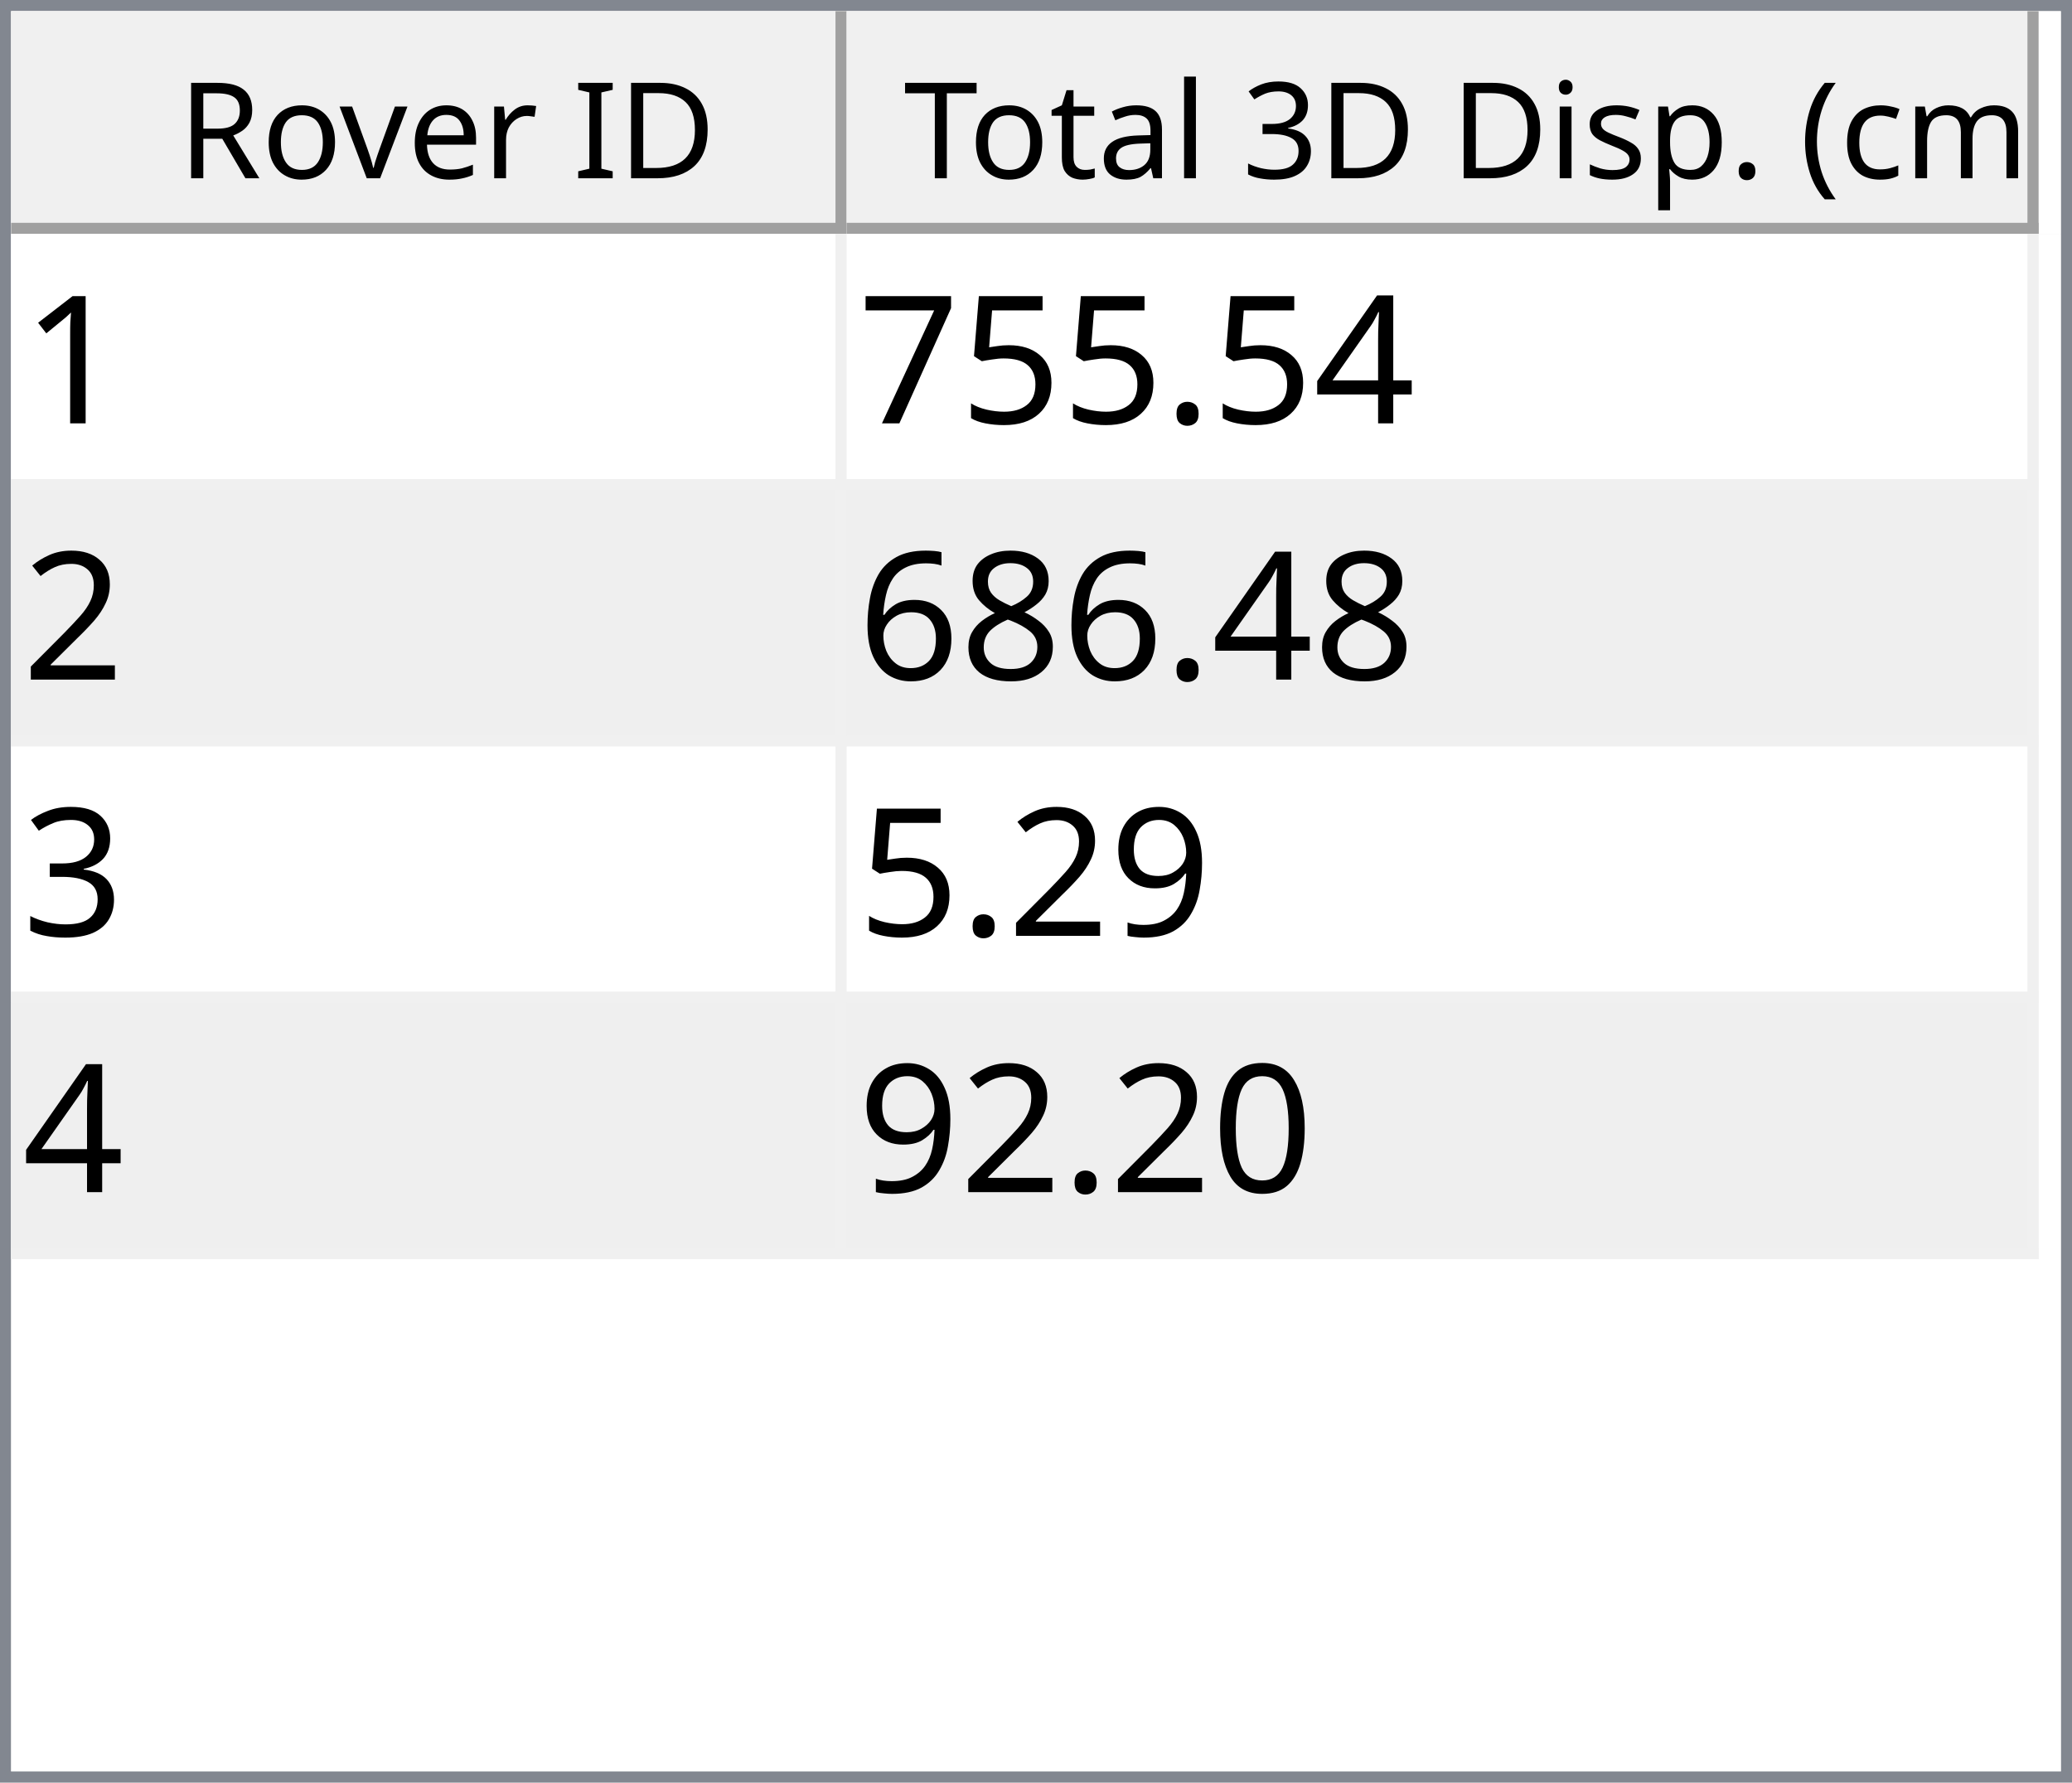
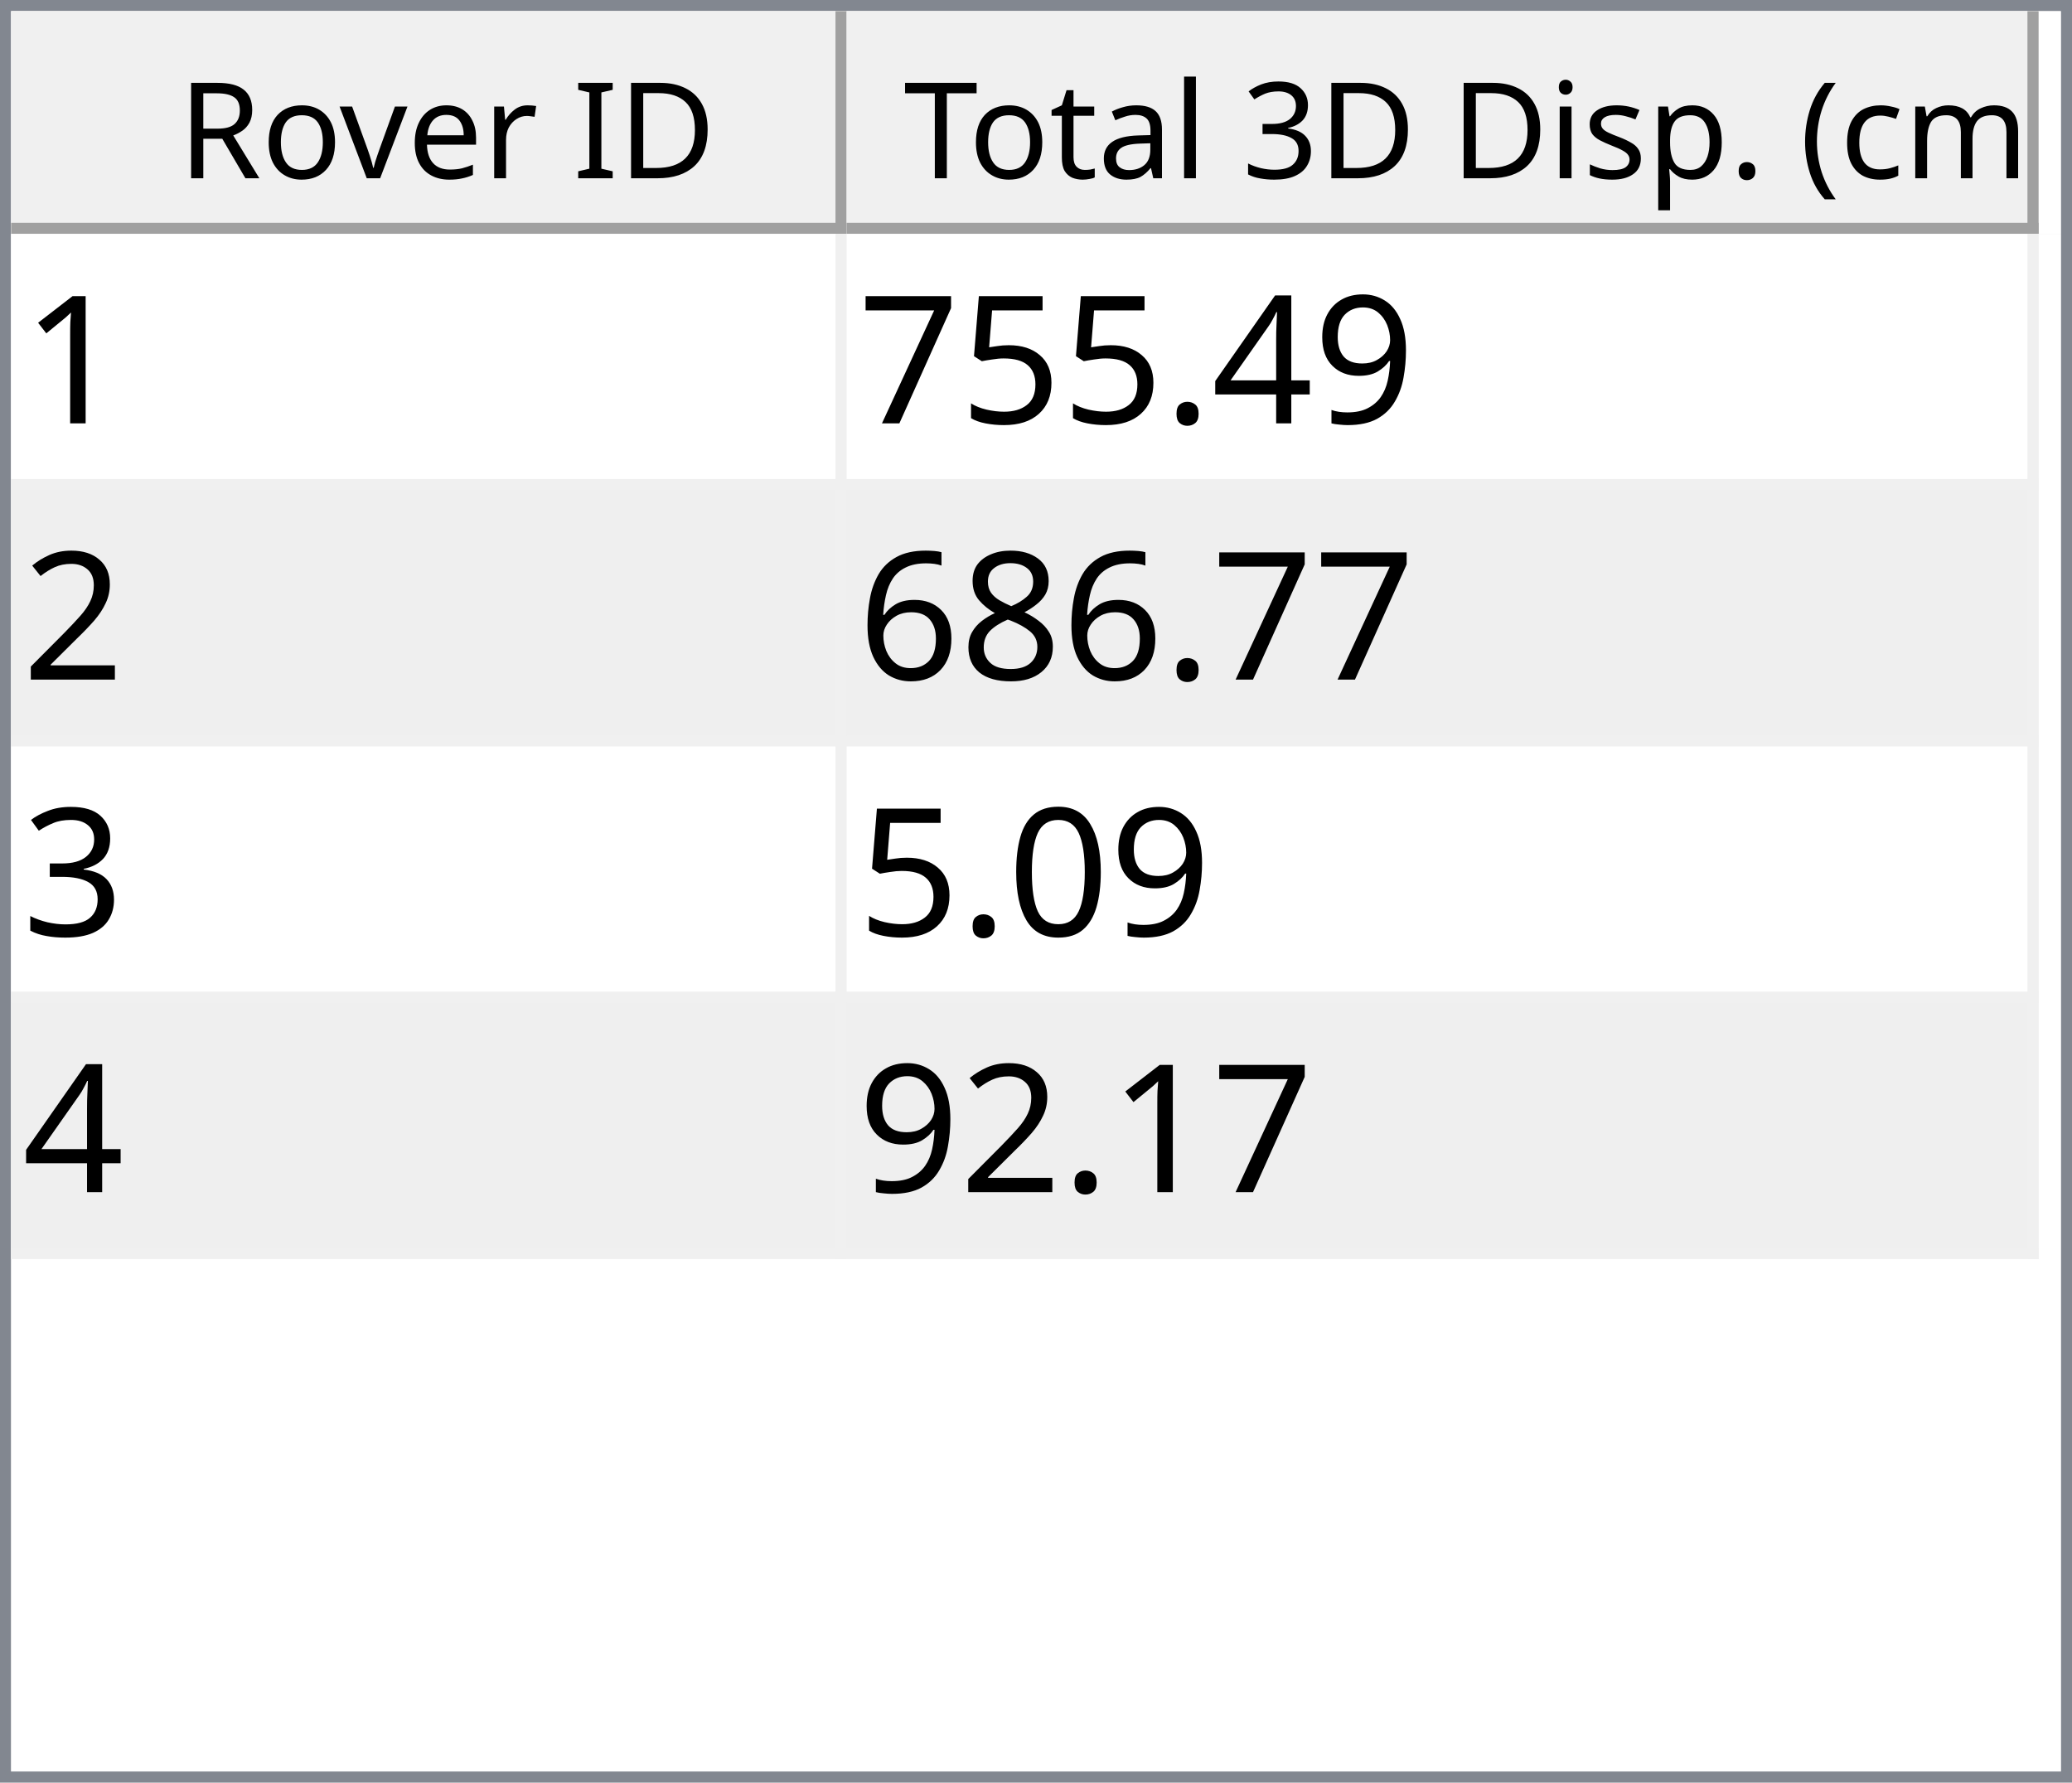
<svg xmlns="http://www.w3.org/2000/svg" style="fill-opacity:1; color-rendering:auto; color-interpolation:auto; text-rendering:auto; stroke:black; stroke-linecap:square; stroke-miterlimit:10; shape-rendering:auto; stroke-opacity:1; fill:black; stroke-dasharray:none; font-weight:normal; stroke-width:1; font-family:'Dialog'; font-style:normal; stroke-linejoin:miter; font-size:12px; stroke-dashoffset:0; image-rendering:auto;" width="186" height="160">
  <defs id="genericDefs" />
  <g>
    <defs id="defs1">
      <clipPath clipPathUnits="userSpaceOnUse" id="clipPath1">
        <path d="M0 0 L186 0 L186 160 L0 160 L0 0 Z" />
      </clipPath>
      <clipPath clipPathUnits="userSpaceOnUse" id="clipPath2">
        <path d="M0 0 L0 160 L186 160 L186 0 Z" />
      </clipPath>
      <clipPath clipPathUnits="userSpaceOnUse" id="clipPath3">
        <path d="M0 0 L0 20 L184 20 L184 0 Z" />
      </clipPath>
      <clipPath clipPathUnits="userSpaceOnUse" id="clipPath4">
        <path d="M0 0 L0 20 L75 20 L75 0 Z" />
      </clipPath>
      <clipPath clipPathUnits="userSpaceOnUse" id="clipPath5">
        <path d="M1 1 L1 19 L74 19 L74 1 Z" />
      </clipPath>
      <clipPath clipPathUnits="userSpaceOnUse" id="clipPath6">
        <path d="M0 0 L0 18 L73 18 L73 0 Z" />
      </clipPath>
      <clipPath clipPathUnits="userSpaceOnUse" id="clipPath7">
        <path d="M-0.5 -0.5 L-0.5 19.5 L74.5 19.5 L74.5 -0.5 Z" />
      </clipPath>
      <clipPath clipPathUnits="userSpaceOnUse" id="clipPath8">
        <path d="M0 0 L0 20 L107 20 L107 0 Z" />
      </clipPath>
      <clipPath clipPathUnits="userSpaceOnUse" id="clipPath9">
        <path d="M1 1 L1 19 L106 19 L106 1 Z" />
      </clipPath>
      <clipPath clipPathUnits="userSpaceOnUse" id="clipPath10">
        <path d="M0 0 L0 18 L105 18 L105 0 Z" />
      </clipPath>
      <clipPath clipPathUnits="userSpaceOnUse" id="clipPath11">
        <path d="M-0.5 -0.5 L-0.5 19.5 L106.5 19.5 L106.5 -0.5 Z" />
      </clipPath>
      <clipPath clipPathUnits="userSpaceOnUse" id="clipPath12">
        <path d="M0 0 L0 138 L184 138 L184 0 Z" />
      </clipPath>
      <clipPath clipPathUnits="userSpaceOnUse" id="clipPath13">
        <path d="M0 0 L0 92 L182 92 L182 0 Z" />
      </clipPath>
      <clipPath clipPathUnits="userSpaceOnUse" id="clipPath14">
        <path d="M-0.5 -0.5 L-0.5 91.5 L181.5 91.5 L181.5 -0.5 Z" />
      </clipPath>
      <clipPath clipPathUnits="userSpaceOnUse" id="clipPath15">
        <path d="M0 0 L0 22 L74 22 L74 0 Z" />
      </clipPath>
      <clipPath clipPathUnits="userSpaceOnUse" id="clipPath16">
        <path d="M0 0 L0 22 L106 22 L106 0 Z" />
      </clipPath>
      <font horiz-adv-x="64.551" id="font1">
        <font-face ascent="107.91" descent="25.098" units-per-em="100" style="font-style:normal; font-family:Segoe UI; font-weight:normal;" />
        <missing-glyph horiz-adv-x="64.551" d="M8.109 0 L8.109 68.266 L56.453 68.266 L56.453 0 L8.109 0 ZM15.328 7.234 L49.219 7.234 L49.219 61.031 L15.328 61.031 L15.328 7.234 Z" />
        <glyph unicode="D" horiz-adv-x="70.117" d="M9.188 0 L9.188 70.016 L28.516 70.016 Q65.531 70.016 65.531 35.891 Q65.531 19.672 55.25 9.836 Q44.969 0 27.734 0 L9.188 0 ZM17.391 62.594 L17.391 7.422 L27.828 7.422 Q41.609 7.422 49.273 14.797 Q56.938 22.172 56.938 35.688 Q56.938 62.594 28.328 62.594 L17.391 62.594 Z" />
        <glyph unicode="I" horiz-adv-x="26.611" d="M17.391 0 L9.188 0 L9.188 70.016 L17.391 70.016 L17.391 0 Z" />
        <glyph unicode=" " horiz-adv-x="27.393" d="" />
        <glyph unicode="r" horiz-adv-x="34.766" d="M34.188 41.891 Q32.078 43.5 28.125 43.5 Q23 43.5 19.555 38.672 Q16.109 33.844 16.109 25.484 L16.109 0 L8.109 0 L8.109 50 L16.109 50 L16.109 39.703 L16.312 39.703 Q18.016 44.969 21.531 47.922 Q25.047 50.875 29.391 50.875 Q32.516 50.875 34.188 50.203 L34.188 41.891 Z" />
        <glyph unicode="e" horiz-adv-x="52.295" d="M48.297 23 L12.984 23 Q13.188 14.656 17.484 10.109 Q21.781 5.562 29.297 5.562 Q37.75 5.562 44.828 11.141 L44.828 3.609 Q38.234 -1.172 27.391 -1.172 Q16.797 -1.172 10.742 5.641 Q4.688 12.453 4.688 24.812 Q4.688 36.469 11.305 43.82 Q17.922 51.172 27.734 51.172 Q37.547 51.172 42.922 44.828 Q48.297 38.484 48.297 27.203 L48.297 23 ZM40.094 29.781 Q40.047 36.719 36.75 40.578 Q33.453 44.438 27.594 44.438 Q21.922 44.438 17.969 40.383 Q14.016 36.328 13.094 29.781 L40.094 29.781 Z" />
        <glyph unicode="v" horiz-adv-x="47.9" d="M47.406 50 L27.484 0 L19.625 0 L0.688 50 L9.469 50 L22.172 13.672 Q23.578 9.672 23.922 6.688 L24.125 6.688 Q24.609 10.453 25.688 13.484 L38.969 50 L47.406 50 Z" />
        <glyph unicode="o" horiz-adv-x="58.594" d="M29 -1.172 Q17.922 -1.172 11.305 5.836 Q4.688 12.844 4.688 24.422 Q4.688 37.016 11.57 44.094 Q18.453 51.172 30.172 51.172 Q41.359 51.172 47.633 44.289 Q53.906 37.406 53.906 25.203 Q53.906 13.234 47.141 6.031 Q40.375 -1.172 29 -1.172 ZM29.594 44.438 Q21.875 44.438 17.383 39.188 Q12.891 33.938 12.891 24.703 Q12.891 15.828 17.43 10.695 Q21.969 5.562 29.594 5.562 Q37.359 5.562 41.531 10.594 Q45.703 15.625 45.703 24.906 Q45.703 34.281 41.531 39.359 Q37.359 44.438 29.594 44.438 Z" />
        <glyph unicode="R" horiz-adv-x="59.814" d="M59.375 0 L49.609 0 L37.891 19.625 Q36.281 22.359 34.766 24.289 Q33.25 26.219 31.664 27.438 Q30.078 28.656 28.25 29.219 Q26.422 29.781 24.125 29.781 L17.391 29.781 L17.391 0 L9.188 0 L9.188 70.016 L30.078 70.016 Q34.672 70.016 38.555 68.867 Q42.438 67.719 45.289 65.375 Q48.141 63.031 49.758 59.547 Q51.375 56.062 51.375 51.375 Q51.375 47.703 50.273 44.656 Q49.172 41.609 47.148 39.211 Q45.125 36.812 42.266 35.133 Q39.406 33.453 35.844 32.516 L35.844 32.328 Q37.594 31.547 38.891 30.547 Q40.188 29.547 41.359 28.18 Q42.531 26.812 43.68 25.078 Q44.828 23.344 46.234 21.047 L59.375 0 ZM17.391 62.594 L17.391 37.203 L28.516 37.203 Q31.594 37.203 34.203 38.133 Q36.812 39.062 38.719 40.797 Q40.625 42.531 41.703 45.047 Q42.781 47.562 42.781 50.688 Q42.781 56.297 39.141 59.445 Q35.5 62.594 28.609 62.594 L17.391 62.594 Z" />
        <glyph unicode=")" horiz-adv-x="30.176" d="M8.297 -15.922 L1.172 -15.922 Q16.406 2.344 16.406 26.812 Q16.406 51.469 1.078 70.016 L8.297 70.016 Q23.531 52.156 23.531 26.703 Q23.531 1.375 8.297 -15.922 Z" />
        <glyph unicode="m" horiz-adv-x="86.133" d="M79.109 0 L71.094 0 L71.094 28.719 Q71.094 37.016 68.531 40.727 Q65.969 44.438 59.906 44.438 Q54.781 44.438 51.195 39.75 Q47.609 35.062 47.609 28.516 L47.609 0 L39.594 0 L39.594 29.688 Q39.594 44.438 28.219 44.438 Q22.953 44.438 19.531 40.016 Q16.109 35.594 16.109 28.516 L16.109 0 L8.109 0 L8.109 50 L16.109 50 L16.109 42.094 L16.312 42.094 Q21.625 51.172 31.844 51.172 Q36.969 51.172 40.773 48.312 Q44.578 45.453 46 40.828 Q51.562 51.172 62.594 51.172 Q79.109 51.172 79.109 30.812 L79.109 0 Z" />
        <glyph unicode="c" horiz-adv-x="46.191" d="M42.188 2.297 Q36.422 -1.172 28.516 -1.172 Q17.828 -1.172 11.258 5.789 Q4.688 12.75 4.688 23.828 Q4.688 36.188 11.766 43.68 Q18.844 51.172 30.672 51.172 Q37.25 51.172 42.281 48.734 L42.281 40.531 Q36.719 44.438 30.375 44.438 Q22.703 44.438 17.797 38.945 Q12.891 33.453 12.891 24.516 Q12.891 15.719 17.508 10.641 Q22.125 5.562 29.891 5.562 Q36.422 5.562 42.188 9.906 L42.188 2.297 Z" />
        <glyph unicode="(" horiz-adv-x="30.176" d="M29.109 -15.922 L21.969 -15.922 Q6.844 1.375 6.844 26.703 Q6.844 52.156 21.969 70.016 L29.203 70.016 Q13.875 51.469 13.875 26.812 Q13.875 2.344 29.109 -15.922 Z" />
        <glyph unicode="." horiz-adv-x="21.68" d="M10.891 -1.078 Q8.641 -1.078 7.055 0.539 Q5.469 2.156 5.469 4.391 Q5.469 6.641 7.055 8.273 Q8.641 9.906 10.891 9.906 Q13.188 9.906 14.797 8.273 Q16.406 6.641 16.406 4.391 Q16.406 2.156 14.797 0.539 Q13.188 -1.078 10.891 -1.078 Z" />
        <glyph unicode="p" horiz-adv-x="58.789" d="M16.312 7.234 L16.109 7.234 L16.109 -23 L8.109 -23 L8.109 50 L16.109 50 L16.109 41.219 L16.312 41.219 Q22.219 51.172 33.594 51.172 Q43.266 51.172 48.688 44.461 Q54.109 37.75 54.109 26.469 Q54.109 13.922 48 6.375 Q41.891 -1.172 31.297 -1.172 Q21.578 -1.172 16.312 7.234 ZM16.109 27.391 L16.109 20.406 Q16.109 14.203 20.141 9.883 Q24.172 5.562 30.375 5.562 Q37.641 5.562 41.773 11.133 Q45.906 16.703 45.906 26.609 Q45.906 34.969 42.047 39.703 Q38.188 44.438 31.594 44.438 Q24.609 44.438 20.359 39.578 Q16.109 34.719 16.109 27.391 Z" />
        <glyph unicode="s" horiz-adv-x="42.432" d="M5.078 1.812 L5.078 10.406 Q11.625 5.562 19.484 5.562 Q30.031 5.562 30.031 12.594 Q30.031 14.594 29.125 15.992 Q28.219 17.391 26.68 18.461 Q25.141 19.531 23.07 20.383 Q21 21.234 18.609 22.172 Q15.281 23.484 12.766 24.828 Q10.25 26.172 8.57 27.859 Q6.891 29.547 6.031 31.695 Q5.172 33.844 5.172 36.719 Q5.172 40.234 6.789 42.945 Q8.406 45.656 11.086 47.484 Q13.766 49.312 17.211 50.242 Q20.656 51.172 24.312 51.172 Q30.812 51.172 35.938 48.922 L35.938 40.828 Q30.422 44.438 23.25 44.438 Q21 44.438 19.195 43.922 Q17.391 43.406 16.094 42.477 Q14.797 41.547 14.086 40.258 Q13.375 38.969 13.375 37.406 Q13.375 35.453 14.086 34.133 Q14.797 32.812 16.164 31.789 Q17.531 30.766 19.484 29.938 Q21.438 29.109 23.922 28.125 Q27.25 26.859 29.883 25.516 Q32.516 24.172 34.375 22.484 Q36.234 20.797 37.234 18.602 Q38.234 16.406 38.234 13.375 Q38.234 9.672 36.602 6.938 Q34.969 4.203 32.234 2.398 Q29.5 0.594 25.93 -0.289 Q22.359 -1.172 18.453 -1.172 Q10.75 -1.172 5.078 1.812 Z" />
        <glyph unicode="i" horiz-adv-x="24.219" d="M12.203 62.703 Q10.062 62.703 8.547 64.164 Q7.031 65.625 7.031 67.875 Q7.031 70.125 8.547 71.609 Q10.062 73.094 12.203 73.094 Q14.406 73.094 15.945 71.609 Q17.484 70.125 17.484 67.875 Q17.484 65.719 15.945 64.211 Q14.406 62.703 12.203 62.703 ZM16.109 0 L8.109 0 L8.109 50 L16.109 50 L16.109 0 Z" />
        <glyph unicode="3" horiz-adv-x="53.906" d="M46.531 19.828 Q46.531 15.094 44.75 11.211 Q42.969 7.328 39.719 4.57 Q36.469 1.812 31.93 0.297 Q27.391 -1.219 21.922 -1.219 Q11.922 -1.219 6 2.594 L6 11.188 Q13.094 5.609 22.219 5.609 Q25.875 5.609 28.828 6.539 Q31.781 7.469 33.906 9.227 Q36.031 10.984 37.18 13.477 Q38.328 15.969 38.328 19.094 Q38.328 32.812 18.797 32.812 L12.984 32.812 L12.984 39.594 L18.5 39.594 Q35.797 39.594 35.797 52.484 Q35.797 64.406 22.609 64.406 Q15.188 64.406 8.688 59.422 L8.688 67.188 Q15.375 71.188 24.609 71.188 Q29 71.188 32.57 69.969 Q36.141 68.75 38.68 66.555 Q41.219 64.359 42.609 61.281 Q44 58.203 44 54.5 Q44 40.672 30.031 36.719 L30.031 36.531 Q33.594 36.141 36.625 34.797 Q39.656 33.453 41.852 31.305 Q44.047 29.156 45.289 26.25 Q46.531 23.344 46.531 19.828 Z" />
        <glyph unicode="l" horiz-adv-x="24.219" d="M16.109 0 L8.109 0 L8.109 74.031 L16.109 74.031 L16.109 0 Z" />
        <glyph unicode="a" horiz-adv-x="50.879" d="M43.891 0 L35.891 0 L35.891 7.812 L35.688 7.812 Q30.469 -1.172 20.312 -1.172 Q12.844 -1.172 8.617 2.781 Q4.391 6.734 4.391 13.281 Q4.391 27.297 20.906 29.594 L35.891 31.688 Q35.891 44.438 25.594 44.438 Q16.547 44.438 9.281 38.281 L9.281 46.484 Q16.656 51.172 26.266 51.172 Q43.891 51.172 43.891 32.516 L43.891 0 ZM35.891 25.297 L23.828 23.641 Q18.266 22.859 15.43 20.875 Q12.594 18.891 12.594 13.875 Q12.594 10.203 15.211 7.883 Q17.828 5.562 22.172 5.562 Q28.125 5.562 32.008 9.742 Q35.891 13.922 35.891 20.312 L35.891 25.297 Z" />
        <glyph unicode="t" horiz-adv-x="33.887" d="M31.297 0.484 Q28.469 -1.078 23.828 -1.078 Q10.688 -1.078 10.688 13.578 L10.688 43.172 L2.094 43.172 L2.094 50 L10.688 50 L10.688 62.203 L18.703 64.797 L18.703 50 L31.297 50 L31.297 43.172 L18.703 43.172 L18.703 14.984 Q18.703 9.969 20.414 7.82 Q22.125 5.672 26.078 5.672 Q29.109 5.672 31.297 7.328 L31.297 0.484 Z" />
        <glyph unicode="T" horiz-adv-x="52.393" d="M50.594 62.594 L30.375 62.594 L30.375 0 L22.172 0 L22.172 62.594 L2 62.594 L2 70.016 L50.594 70.016 L50.594 62.594 Z" />
      </font>
      <font horiz-adv-x="75.0" id="font2">
        <font-face ascent="100.537" descent="21.973" units-per-em="100" style="font-style:normal; font-family:sans-serif; font-weight:normal;" />
        <missing-glyph horiz-adv-x="75.0" d="M12.5 0 L12.5 62.5 L62.5 62.5 L62.5 0 L12.5 0 ZM14.062 1.562 L60.938 1.562 L60.938 60.938 L14.062 60.938 L14.062 1.562 Z" />
        <glyph unicode="1" horiz-adv-x="55.615" d="M37.25 0 L28.469 0 L28.469 56 Q25.297 52.984 20.141 49.953 Q14.984 46.922 10.891 45.406 L10.891 53.906 Q18.266 57.375 23.781 62.305 Q29.297 67.234 31.594 71.875 L37.25 71.875 L37.25 0 Z" />
+         <glyph unicode="9" horiz-adv-x="55.615" d="M5.469 16.547 L13.922 17.328 Q14.984 11.375 18.016 8.688 Q21.047 6 25.781 6 Q29.828 6 32.883 7.859 Q35.938 9.719 37.891 12.82 Q39.844 15.922 41.164 21.195 Q42.484 26.469 42.484 31.938 Q42.484 32.516 42.438 33.688 Q39.797 29.5 35.234 26.883 Q30.672 24.266 25.344 24.266 Q16.453 24.266 10.305 30.711 Q4.156 37.156 4.156 47.703 Q4.156 58.594 10.578 65.234 Q17 71.875 26.656 71.875 Q33.641 71.875 39.43 68.117 Q45.219 64.359 48.219 57.398 Q51.219 50.438 51.219 37.25 Q51.219 23.531 48.242 15.406 Q45.266 7.281 39.383 3.031 Q33.5 -1.219 25.594 -1.219 Q17.188 -1.219 11.867 3.445 Q6.547 8.109 5.469 16.547 ZM41.453 48.141 Q41.453 55.719 37.43 60.156 Q33.406 64.594 27.734 64.594 Q21.875 64.594 17.531 59.812 Q13.188 55.031 13.188 47.406 Q13.188 40.578 17.312 36.305 Q21.438 32.031 27.484 32.031 Q33.594 32.031 37.523 36.305 Q41.453 40.578 41.453 48.141 Z" />
        <glyph unicode="4" horiz-adv-x="55.615" d="M32.328 0 L32.328 17.141 L1.266 17.141 L1.266 25.203 L33.938 71.578 L41.109 71.578 L41.109 25.203 L50.781 25.203 L50.781 17.141 L41.109 17.141 L41.109 0 L32.328 0 ZM32.328 25.203 L32.328 57.469 L9.906 25.203 L32.328 25.203 Z" />
        <glyph unicode="." horiz-adv-x="27.783" d="M9.078 0 L9.078 10.016 L19.094 10.016 L19.094 0 L9.078 0 Z" />
        <glyph unicode="5" horiz-adv-x="55.615" d="M4.156 18.75 L13.375 19.531 Q14.406 12.797 18.141 9.398 Q21.875 6 27.156 6 Q33.5 6 37.891 10.789 Q42.281 15.578 42.281 23.484 Q42.281 31 38.062 35.352 Q33.844 39.703 27 39.703 Q22.75 39.703 19.336 37.773 Q15.922 35.844 13.969 32.766 L5.719 33.844 L12.641 70.609 L48.25 70.609 L48.25 62.203 L19.672 62.203 L15.828 42.969 Q22.266 47.469 29.344 47.469 Q38.719 47.469 45.164 40.969 Q51.609 34.469 51.609 24.266 Q51.609 14.547 45.953 7.469 Q39.062 -1.219 27.156 -1.219 Q17.391 -1.219 11.211 4.25 Q5.031 9.719 4.156 18.75 Z" />
        <glyph unicode="7" horiz-adv-x="55.615" d="M4.734 62.203 L4.734 70.656 L51.078 70.656 L51.078 63.812 Q44.234 56.547 37.523 44.484 Q30.812 32.422 27.156 19.672 Q24.516 10.688 23.781 0 L14.75 0 Q14.891 8.453 18.062 20.414 Q21.234 32.375 27.172 43.484 Q33.109 54.594 39.797 62.203 L4.734 62.203 Z" />
        <glyph unicode="2" horiz-adv-x="55.615" d="M50.344 8.453 L50.344 0 L3.031 0 Q2.938 3.172 4.047 6.109 Q5.859 10.938 9.836 15.625 Q13.812 20.312 21.344 26.469 Q33.016 36.031 37.117 41.625 Q41.219 47.219 41.219 52.203 Q41.219 57.422 37.477 61.008 Q33.734 64.594 27.734 64.594 Q21.391 64.594 17.578 60.789 Q13.766 56.984 13.719 50.25 L4.688 51.172 Q5.609 61.281 11.664 66.578 Q17.719 71.875 27.938 71.875 Q38.234 71.875 44.242 66.164 Q50.25 60.453 50.25 52 Q50.25 47.703 48.492 43.555 Q46.734 39.406 42.656 34.812 Q38.578 30.219 29.109 22.219 Q21.188 15.578 18.945 13.211 Q16.703 10.844 15.234 8.453 L50.344 8.453 Z" />
        <glyph unicode="8" horiz-adv-x="55.615" d="M17.672 38.812 Q12.203 40.828 9.57 44.539 Q6.938 48.25 6.938 53.422 Q6.938 61.234 12.555 66.555 Q18.172 71.875 27.484 71.875 Q36.859 71.875 42.578 66.43 Q48.297 60.984 48.297 53.172 Q48.297 48.188 45.68 44.508 Q43.062 40.828 37.75 38.812 Q44.344 36.672 47.781 31.883 Q51.219 27.094 51.219 20.453 Q51.219 11.281 44.727 5.031 Q38.234 -1.219 27.641 -1.219 Q17.047 -1.219 10.547 5.055 Q4.047 11.328 4.047 20.703 Q4.047 27.688 7.594 32.398 Q11.141 37.109 17.672 38.812 ZM15.922 53.719 Q15.922 48.641 19.195 45.414 Q22.469 42.188 27.688 42.188 Q32.766 42.188 36.016 45.383 Q39.266 48.578 39.266 53.219 Q39.266 58.062 35.914 61.359 Q32.562 64.656 27.594 64.656 Q22.562 64.656 19.242 61.43 Q15.922 58.203 15.922 53.719 ZM13.094 20.656 Q13.094 16.891 14.875 13.375 Q16.656 9.859 20.172 7.93 Q23.688 6 27.734 6 Q34.031 6 38.133 10.055 Q42.234 14.109 42.234 20.359 Q42.234 26.703 38.016 30.859 Q33.797 35.016 27.438 35.016 Q21.234 35.016 17.164 30.914 Q13.094 26.812 13.094 20.656 Z" />
        <glyph unicode="6" horiz-adv-x="55.615" d="M49.75 54.047 L41.016 53.375 Q39.844 58.547 37.703 60.891 Q34.125 64.656 28.906 64.656 Q24.703 64.656 21.531 62.312 Q17.391 59.281 14.992 53.469 Q12.594 47.656 12.5 36.922 Q15.672 41.75 20.266 44.094 Q24.859 46.438 29.891 46.438 Q38.672 46.438 44.852 39.969 Q51.031 33.5 51.031 23.25 Q51.031 16.5 48.125 10.719 Q45.219 4.938 40.141 1.859 Q35.062 -1.219 28.609 -1.219 Q17.625 -1.219 10.695 6.859 Q3.766 14.938 3.766 33.5 Q3.766 54.25 11.422 63.672 Q18.109 71.875 29.438 71.875 Q37.891 71.875 43.289 67.141 Q48.688 62.406 49.75 54.047 ZM13.875 23.188 Q13.875 18.656 15.797 14.508 Q17.719 10.359 21.188 8.18 Q24.656 6 28.469 6 Q34.031 6 38.039 10.492 Q42.047 14.984 42.047 22.703 Q42.047 30.125 38.086 34.398 Q34.125 38.672 28.125 38.672 Q22.172 38.672 18.023 34.398 Q13.875 30.125 13.875 23.188 Z" />
        <glyph unicode="3" horiz-adv-x="55.615" d="M4.203 18.891 L12.984 20.062 Q14.5 12.594 18.141 9.297 Q21.781 6 27 6 Q33.203 6 37.477 10.297 Q41.75 14.594 41.75 20.953 Q41.75 27 37.797 30.93 Q33.844 34.859 27.734 34.859 Q25.25 34.859 21.531 33.891 L22.516 41.609 Q23.391 41.5 23.922 41.5 Q29.547 41.5 34.039 44.43 Q38.531 47.359 38.531 53.469 Q38.531 58.297 35.258 61.477 Q31.984 64.656 26.812 64.656 Q21.688 64.656 18.266 61.43 Q14.844 58.203 13.875 51.766 L5.078 53.328 Q6.688 62.156 12.398 67.016 Q18.109 71.875 26.609 71.875 Q32.469 71.875 37.398 69.359 Q42.328 66.844 44.945 62.5 Q47.562 58.156 47.562 53.266 Q47.562 48.641 45.07 44.828 Q42.578 41.016 37.703 38.766 Q44.047 37.312 47.562 32.695 Q51.078 28.078 51.078 21.141 Q51.078 11.766 44.242 5.25 Q37.406 -1.266 26.953 -1.266 Q17.531 -1.266 11.305 4.352 Q5.078 9.969 4.203 18.891 Z" />
-         <glyph unicode="9" horiz-adv-x="55.615" d="M5.469 16.547 L13.922 17.328 Q14.984 11.375 18.016 8.688 Q21.047 6 25.781 6 Q29.828 6 32.883 7.859 Q35.938 9.719 37.891 12.82 Q39.844 15.922 41.164 21.195 Q42.484 26.469 42.484 31.938 Q42.484 32.516 42.438 33.688 Q39.797 29.5 35.234 26.883 Q30.672 24.266 25.344 24.266 Q16.453 24.266 10.305 30.711 Q4.156 37.156 4.156 47.703 Q4.156 58.594 10.578 65.234 Q17 71.875 26.656 71.875 Q33.641 71.875 39.43 68.117 Q45.219 64.359 48.219 57.398 Q51.219 50.438 51.219 37.25 Q51.219 23.531 48.242 15.406 Q45.266 7.281 39.383 3.031 Q33.5 -1.219 25.594 -1.219 Q17.188 -1.219 11.867 3.445 Q6.547 8.109 5.469 16.547 ZM41.453 48.141 Q41.453 55.719 37.43 60.156 Q33.406 64.594 27.734 64.594 Q21.875 64.594 17.531 59.812 Q13.188 55.031 13.188 47.406 Q13.188 40.578 17.312 36.305 Q21.438 32.031 27.484 32.031 Q33.594 32.031 37.523 36.305 Q41.453 40.578 41.453 48.141 Z" />
        <glyph unicode="0" horiz-adv-x="55.615" d="M4.156 35.297 Q4.156 48 6.766 55.742 Q9.375 63.484 14.523 67.68 Q19.672 71.875 27.484 71.875 Q33.25 71.875 37.594 69.555 Q41.938 67.234 44.773 62.867 Q47.609 58.5 49.219 52.227 Q50.828 45.953 50.828 35.297 Q50.828 22.703 48.242 14.969 Q45.656 7.234 40.508 3.008 Q35.359 -1.219 27.484 -1.219 Q17.141 -1.219 11.234 6.203 Q4.156 15.141 4.156 35.297 ZM13.188 35.297 Q13.188 17.672 17.312 11.836 Q21.438 6 27.484 6 Q33.547 6 37.672 11.859 Q41.797 17.719 41.797 35.297 Q41.797 52.984 37.672 58.789 Q33.547 64.594 27.391 64.594 Q21.344 64.594 17.719 59.469 Q13.188 52.938 13.188 35.297 Z" />
      </font>
    </defs>
    <g style="fill:white; stroke:white;">
      <rect x="0" y="0" width="186" style="clip-path:url(#clipPath1); stroke:none;" height="160" />
    </g>
    <g style="fill:white; text-rendering:optimizeSpeed; color-rendering:optimizeSpeed; image-rendering:optimizeSpeed; shape-rendering:crispEdges; stroke:white; color-interpolation:sRGB;">
      <rect x="0" width="186" height="160" y="0" style="stroke:none;" />
      <path style="stroke:none;" d="M0 160 L186 160 L186 0 L0 0 Z" />
    </g>
    <g style="fill:rgb(240,240,240); font-family:'Segoe UI'; stroke:rgb(240,240,240);">
      <rect x="0" y="0" width="186" style="clip-path:url(#clipPath2); stroke:none;" height="160" />
    </g>
    <g style="fill:rgb(130,135,144); font-family:'Segoe UI'; stroke:rgb(130,135,144);">
      <path d="M0 0 L186 0 L186 160 L0 160 L0 0 ZM1 1 L185 1 L185 159 L1 159 L1 1 Z" style="fill-rule:evenodd; clip-path:url(#clipPath2); stroke:none;" />
    </g>
    <g style="fill:white; font-family:'Segoe UI'; stroke:white;" transform="translate(1,1)">
      <rect x="0" y="0" width="184" style="clip-path:url(#clipPath3); stroke:none;" height="20" />
    </g>
    <g style="fill:rgb(240,240,240); font-family:'Segoe UI'; stroke:rgb(240,240,240);" transform="translate(1,1)">
      <rect x="0" y="0" width="75" style="clip-path:url(#clipPath4); stroke:none;" height="20" />
    </g>
    <g style="font-family:'Segoe UI';" transform="translate(2,2)">
      <text x="14" xml:space="preserve" y="14" style="clip-path:url(#clipPath6); stroke:none;">Rover ID</text>
    </g>
    <g style="fill:rgb(160,160,160); font-family:'Segoe UI'; stroke:rgb(160,160,160); stroke-linejoin:bevel;" transform="translate(1.5,1.5)">
      <line x1="74" x2="74" y1="0" style="fill:none; clip-path:url(#clipPath7);" y2="19" />
    </g>
    <g style="fill:rgb(160,160,160); font-family:'Segoe UI'; stroke:rgb(160,160,160); stroke-linejoin:bevel;" transform="matrix(1,0,0,1,1,1) translate(0.5,0.5)">
      <line x1="0" x2="74" y1="19" style="fill:none; clip-path:url(#clipPath7);" y2="19" />
    </g>
    <g style="fill:rgb(240,240,240); font-family:'Segoe UI'; stroke:rgb(240,240,240);" transform="translate(76,1)">
      <rect x="0" y="0" width="107" style="clip-path:url(#clipPath8); stroke:none;" height="20" />
    </g>
    <g style="font-family:'Segoe UI';" transform="translate(77,2)">
      <text x="1" xml:space="preserve" y="14" style="clip-path:url(#clipPath10); stroke:none;"> Total 3D Disp. (cm)</text>
    </g>
    <g style="fill:rgb(160,160,160); font-family:'Segoe UI'; stroke:rgb(160,160,160); stroke-linejoin:bevel;" transform="translate(76.5,1.5)">
      <line x1="106" x2="106" y1="0" style="fill:none; clip-path:url(#clipPath11);" y2="19" />
    </g>
    <g style="fill:rgb(160,160,160); font-family:'Segoe UI'; stroke:rgb(160,160,160); stroke-linejoin:bevel;" transform="matrix(1,0,0,1,76,1) translate(0.5,0.5)">
      <line x1="0" x2="106" y1="19" style="fill:none; clip-path:url(#clipPath11);" y2="19" />
    </g>
    <g style="fill:white; font-family:'Segoe UI'; stroke:white;" transform="translate(1,21)">
      <rect x="0" y="0" width="184" style="clip-path:url(#clipPath12); stroke:none;" height="138" />
    </g>
    <g style="fill:rgb(240,240,240); font-size:16px; font-family:sans-serif; stroke:rgb(240,240,240);" transform="translate(1,21)">
      <rect x="0" y="0" width="182" style="clip-path:url(#clipPath13); stroke:none;" height="92" />
      <line transform="translate(0.5,0.5)" x1="0" x2="181" y1="22" style="clip-path:url(#clipPath14); fill:none; stroke-linejoin:bevel;" y2="22" />
    </g>
    <g transform="matrix(1,0,0,1,1,21) translate(0.5,0.5)" style="fill:rgb(240,240,240); font-size:16px; font-family:sans-serif; stroke:rgb(240,240,240); stroke-linejoin:bevel;">
      <line x1="0" x2="181" y1="45" style="fill:none; clip-path:url(#clipPath14);" y2="45" />
    </g>
    <g transform="matrix(1,0,0,1,1,21) translate(0.5,0.5)" style="fill:rgb(240,240,240); font-size:16px; font-family:sans-serif; stroke:rgb(240,240,240); stroke-linejoin:bevel;">
      <line x1="0" x2="181" y1="68" style="fill:none; clip-path:url(#clipPath14);" y2="68" />
    </g>
    <g transform="matrix(1,0,0,1,1,21) translate(0.5,0.5)" style="fill:rgb(240,240,240); font-size:16px; font-family:sans-serif; stroke:rgb(240,240,240); stroke-linejoin:bevel;">
      <line x1="0" x2="181" y1="91" style="fill:none; clip-path:url(#clipPath14);" y2="91" />
    </g>
    <g transform="matrix(1,0,0,1,1,21) translate(0.5,0.5)" style="fill:rgb(240,240,240); font-size:16px; font-family:sans-serif; stroke:rgb(240,240,240); stroke-linejoin:bevel;">
      <line x1="74" x2="74" y1="0" style="fill:none; clip-path:url(#clipPath14);" y2="91" />
    </g>
    <g transform="matrix(1,0,0,1,1,21) translate(0.5,0.5)" style="fill:rgb(240,240,240); font-size:16px; font-family:sans-serif; stroke:rgb(240,240,240); stroke-linejoin:bevel;">
      <line x1="181" x2="181" y1="0" style="fill:none; clip-path:url(#clipPath14);" y2="91" />
    </g>
    <g style="fill:white; font-size:16px; font-family:sans-serif; stroke:white;" transform="matrix(1,0,0,1,1,21)">
      <rect x="0" y="0" width="74" style="clip-path:url(#clipPath15); stroke:none;" height="22" />
      <text x="1" y="17" style="fill:black; clip-path:url(#clipPath15); stroke:none;" xml:space="preserve">1</text>
    </g>
    <g style="fill:white; font-size:16px; font-family:sans-serif; stroke:white;" transform="matrix(1,0,0,1,1,21) translate(75,0)">
      <rect x="0" y="0" width="106" style="clip-path:url(#clipPath16); stroke:none;" height="22" />
-       <text x="1" y="17" style="fill:black; clip-path:url(#clipPath16); stroke:none;" xml:space="preserve">755.54</text>
+       <text x="1" y="17" style="fill:black; clip-path:url(#clipPath16); stroke:none;" xml:space="preserve">755.49</text>
    </g>
    <g style="fill:rgb(239,239,239); font-size:16px; font-family:sans-serif; stroke:rgb(239,239,239);" transform="matrix(1,0,0,1,1,21) translate(0,23)">
      <rect x="0" y="0" width="74" style="clip-path:url(#clipPath15); stroke:none;" height="22" />
      <text x="1" y="17" style="fill:black; clip-path:url(#clipPath15); stroke:none;" xml:space="preserve">2</text>
    </g>
    <g style="fill:rgb(239,239,239); font-size:16px; font-family:sans-serif; stroke:rgb(239,239,239);" transform="matrix(1,0,0,1,1,21) translate(75,23)">
      <rect x="0" y="0" width="106" style="clip-path:url(#clipPath16); stroke:none;" height="22" />
-       <text x="1" y="17" style="fill:black; clip-path:url(#clipPath16); stroke:none;" xml:space="preserve">686.48</text>
+       <text x="1" y="17" style="fill:black; clip-path:url(#clipPath16); stroke:none;" xml:space="preserve">686.77</text>
    </g>
    <g style="fill:white; font-size:16px; font-family:sans-serif; stroke:white;" transform="matrix(1,0,0,1,1,21) translate(0,46)">
      <rect x="0" y="0" width="74" style="clip-path:url(#clipPath15); stroke:none;" height="22" />
      <text x="1" y="17" style="fill:black; clip-path:url(#clipPath15); stroke:none;" xml:space="preserve">3</text>
    </g>
    <g style="fill:white; font-size:16px; font-family:sans-serif; stroke:white;" transform="matrix(1,0,0,1,1,21) translate(75,46)">
      <rect x="0" y="0" width="106" style="clip-path:url(#clipPath16); stroke:none;" height="22" />
-       <text x="1" y="17" style="fill:black; clip-path:url(#clipPath16); stroke:none;" xml:space="preserve">5.29</text>
+       <text x="1" y="17" style="fill:black; clip-path:url(#clipPath16); stroke:none;" xml:space="preserve">5.09</text>
    </g>
    <g style="fill:rgb(239,239,239); font-size:16px; font-family:sans-serif; stroke:rgb(239,239,239);" transform="matrix(1,0,0,1,1,21) translate(0,69)">
      <rect x="0" y="0" width="74" style="clip-path:url(#clipPath15); stroke:none;" height="22" />
      <text x="1" y="17" style="fill:black; clip-path:url(#clipPath15); stroke:none;" xml:space="preserve">4</text>
    </g>
    <g style="fill:rgb(239,239,239); font-size:16px; font-family:sans-serif; stroke:rgb(239,239,239);" transform="matrix(1,0,0,1,1,21) translate(75,69)">
      <rect x="0" y="0" width="106" style="clip-path:url(#clipPath16); stroke:none;" height="22" />
-       <text x="1" y="17" style="fill:black; clip-path:url(#clipPath16); stroke:none;" xml:space="preserve">92.20</text>
+       <text x="1" y="17" style="fill:black; clip-path:url(#clipPath16); stroke:none;" xml:space="preserve">92.17</text>
    </g>
  </g>
</svg>
